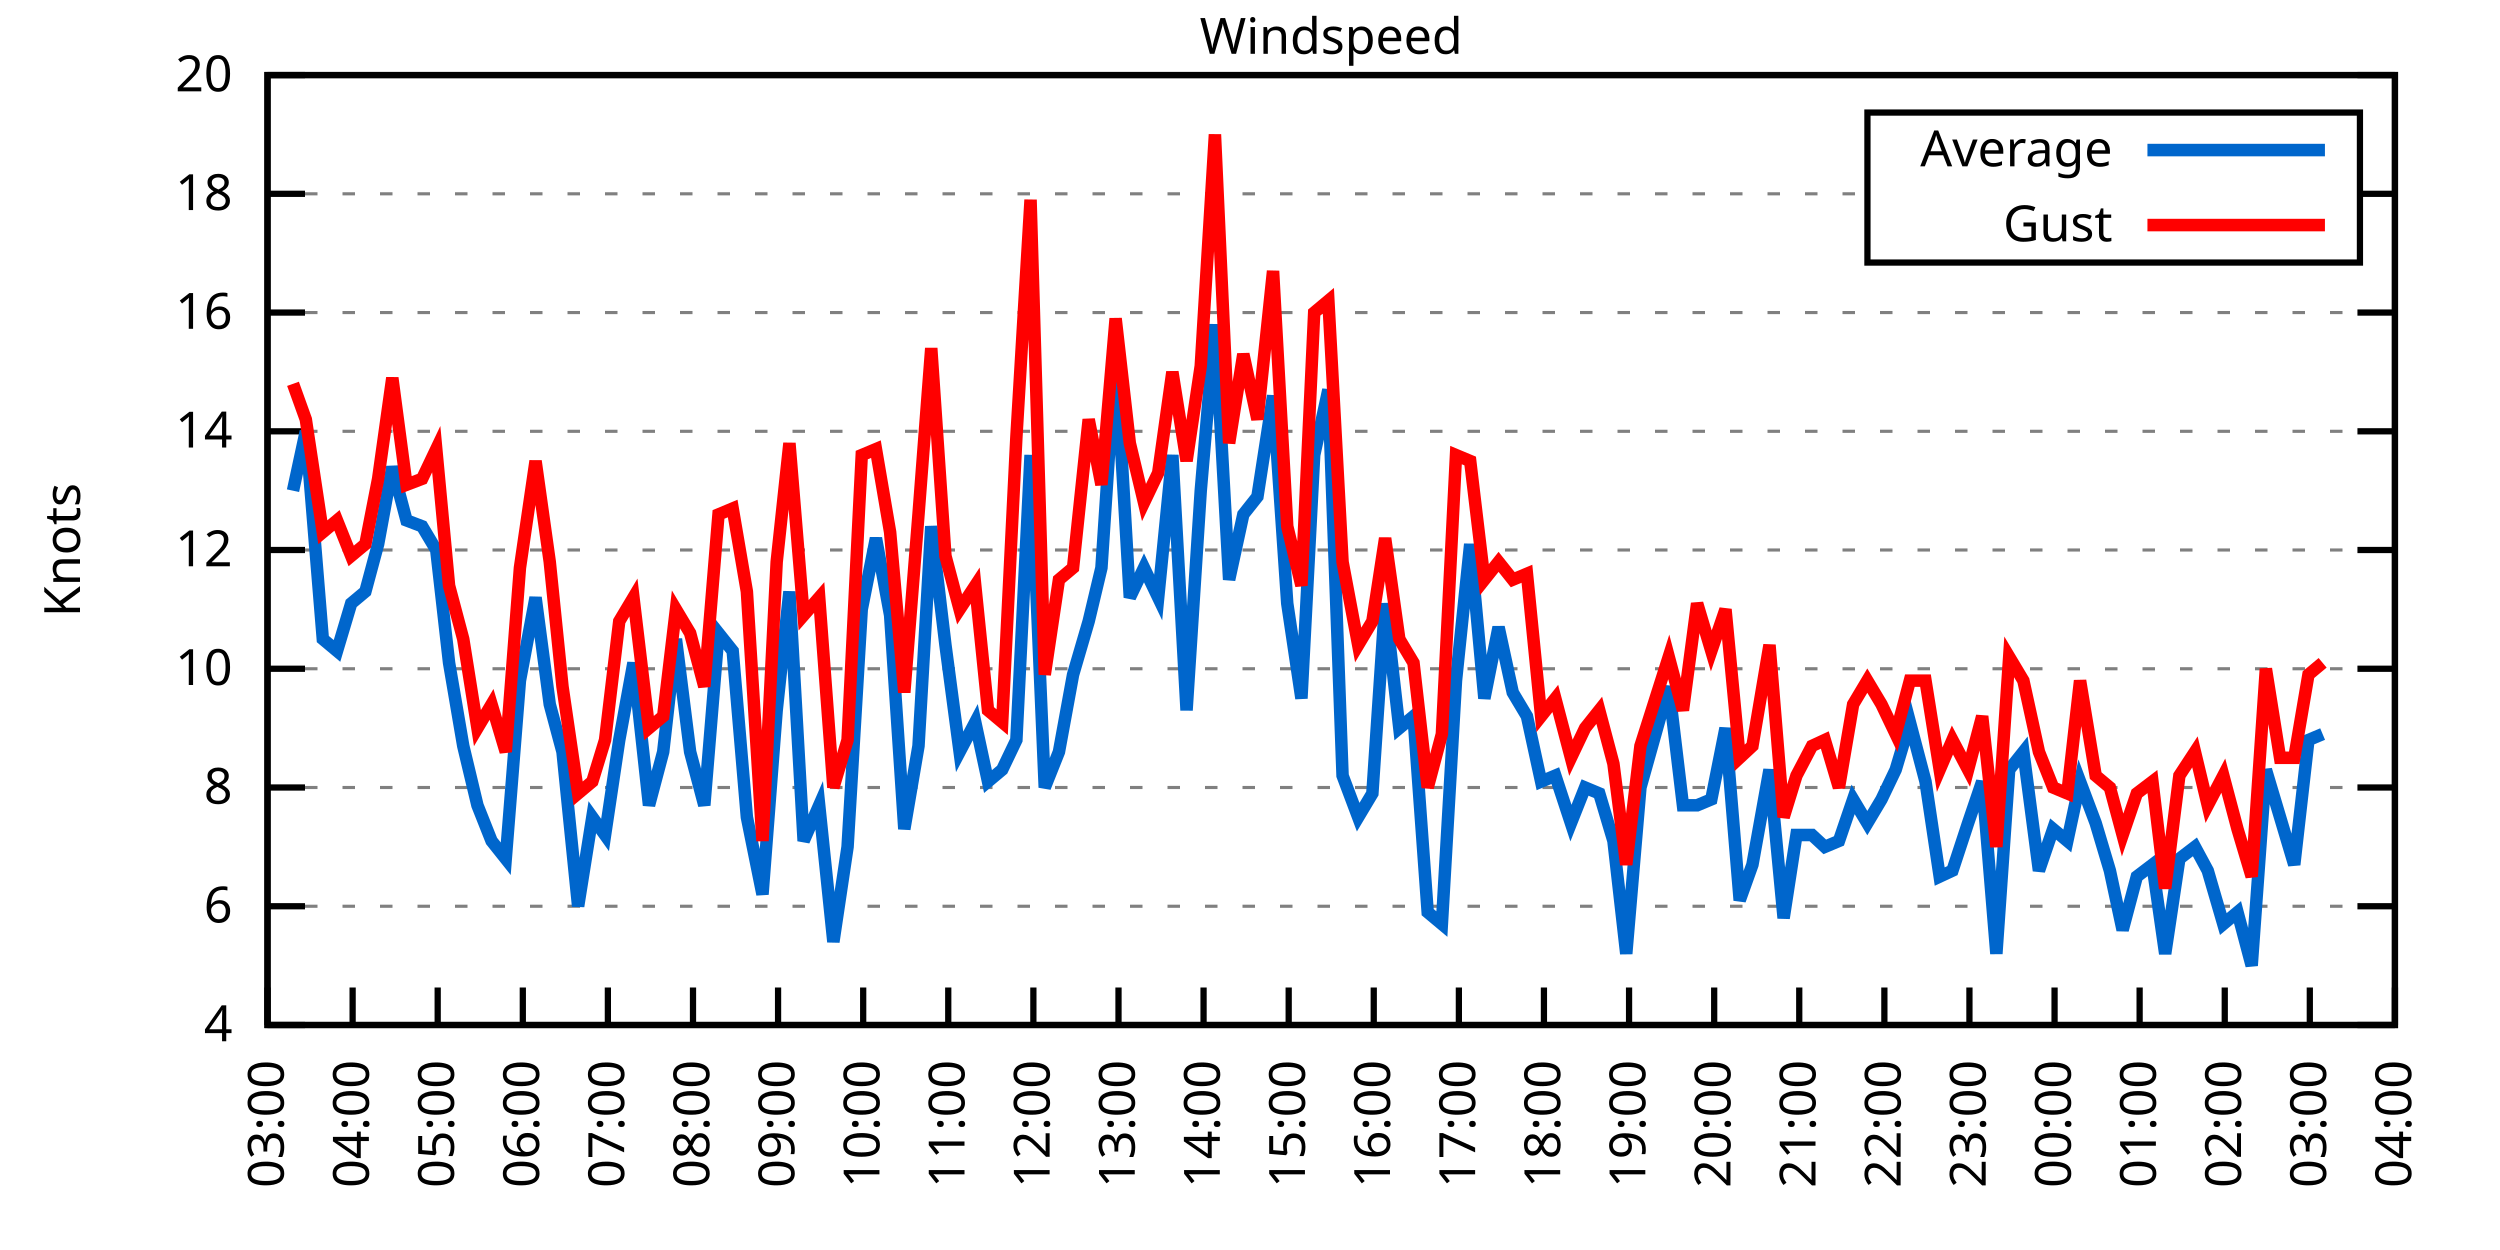
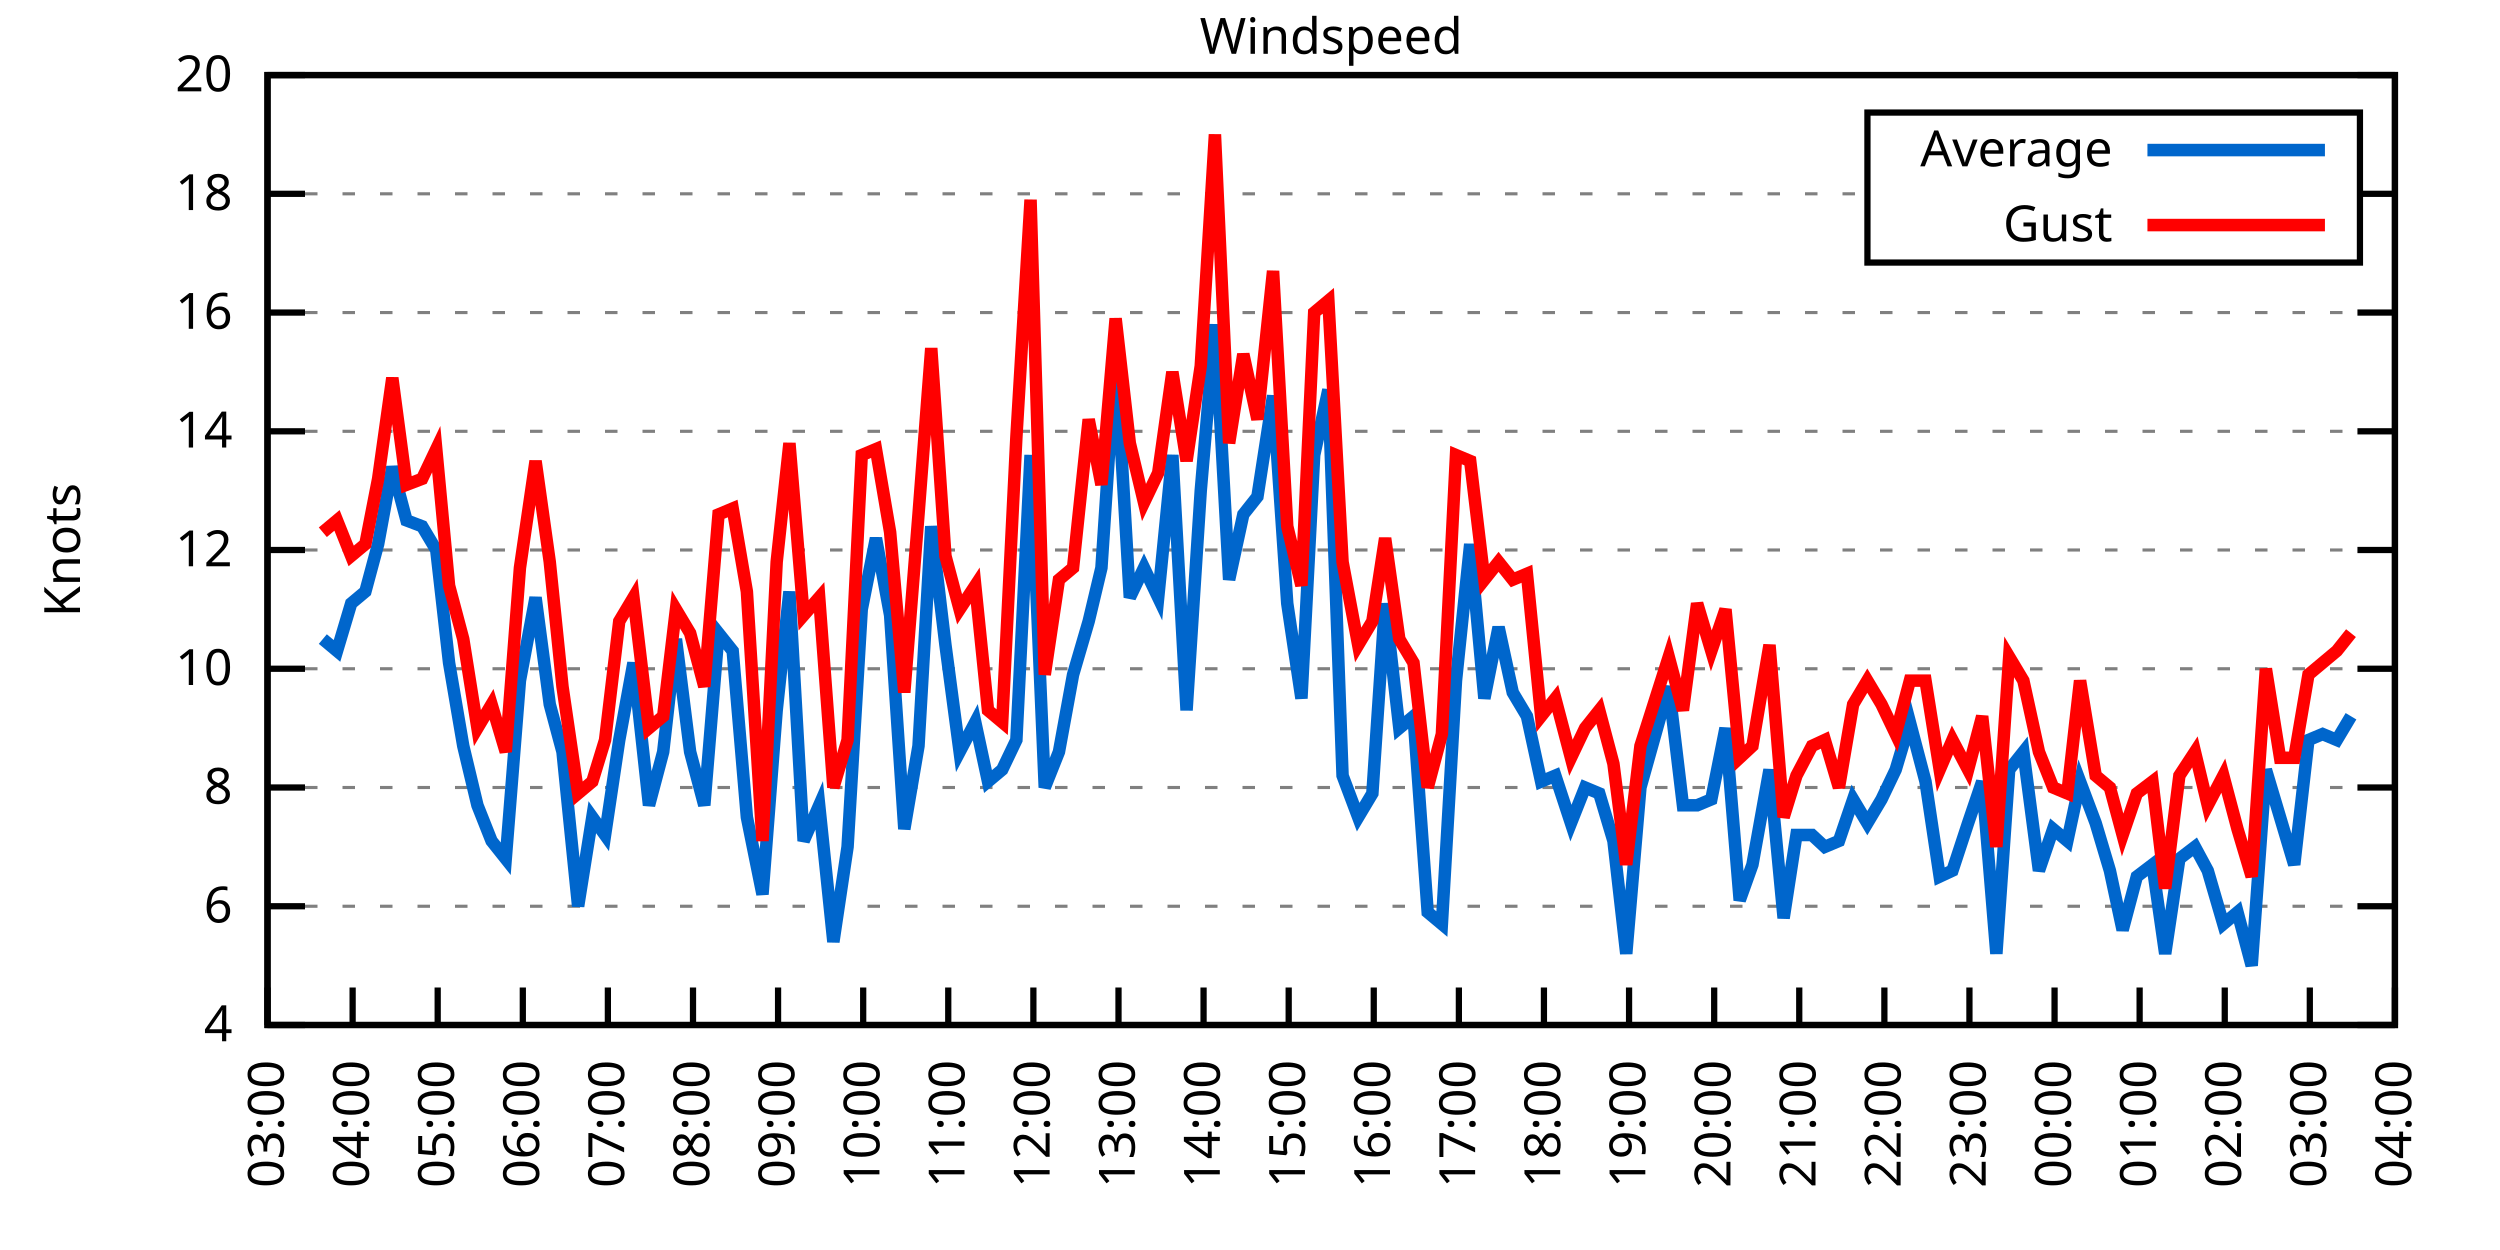
<svg xmlns="http://www.w3.org/2000/svg" xmlns:xlink="http://www.w3.org/1999/xlink" width="400" height="200" viewBox="0 0 400 200">
  <g id="gnuplot_canvas">
    <rect x="0" y="0" width="400" height="200" fill="none" />
    <defs>
      <circle id="gpDot" r="0.5" stroke-width="0.5" stroke="currentColor" />
      <path id="gpPt0" stroke-width="0.333" stroke="currentColor" d="M-1,0 h2 M0,-1 v2" />
      <path id="gpPt1" stroke-width="0.333" stroke="currentColor" d="M-1,-1 L1,1 M1,-1 L-1,1" />
      <path id="gpPt2" stroke-width="0.333" stroke="currentColor" d="M-1,0 L1,0 M0,-1 L0,1 M-1,-1 L1,1 M-1,1 L1,-1" />
      <rect id="gpPt3" stroke-width="0.333" stroke="currentColor" x="-1" y="-1" width="2" height="2" />
      <rect id="gpPt4" stroke-width="0.333" stroke="currentColor" fill="currentColor" x="-1" y="-1" width="2" height="2" />
      <circle id="gpPt5" stroke-width="0.333" stroke="currentColor" cx="0" cy="0" r="1" />
      <use xlink:href="#gpPt5" id="gpPt6" fill="currentColor" stroke="none" />
      <path id="gpPt7" stroke-width="0.333" stroke="currentColor" d="M0,-1.33 L-1.33,0.67 L1.33,0.67 z" />
      <use xlink:href="#gpPt7" id="gpPt8" fill="currentColor" stroke="none" />
      <use xlink:href="#gpPt7" id="gpPt9" stroke="currentColor" transform="rotate(180)" />
      <use xlink:href="#gpPt9" id="gpPt10" fill="currentColor" stroke="none" />
      <use xlink:href="#gpPt3" id="gpPt11" stroke="currentColor" transform="rotate(45)" />
      <use xlink:href="#gpPt11" id="gpPt12" fill="currentColor" stroke="none" />
      <path id="gpPt13" stroke-width="0.333" stroke="currentColor" d="M0,1.330 L1.265,0.411 L0.782,-1.067 L-0.782,-1.076 L-1.265,0.411 z" />
      <use xlink:href="#gpPt13" id="gpPt14" fill="currentColor" stroke="none" />
      <filter id="textbox" filterUnits="objectBoundingBox" x="0" y="0" height="1" width="1">
        <feFlood flood-color="white" flood-opacity="1" result="bgnd" />
        <feComposite in="SourceGraphic" in2="bgnd" operator="atop" />
      </filter>
      <filter id="greybox" filterUnits="objectBoundingBox" x="0" y="0" height="1" width="1">
        <feFlood flood-color="lightgrey" flood-opacity="1" result="grey" />
        <feComposite in="SourceGraphic" in2="grey" operator="atop" />
      </filter>
    </defs>
    <g fill="none" color="white" stroke="currentColor" stroke-width="1.00" stroke-linecap="butt" stroke-linejoin="miter">
</g>
    <g fill="none" color="black" stroke="currentColor" stroke-width="1.00" stroke-linecap="butt" stroke-linejoin="miter">
      <g stroke="none" shape-rendering="crispEdges">
        <polygon fill="rgb(255, 255, 255)" points="42.80,164.00 383.18,164.00 383.18,12.02 42.80,12.02 " />
      </g>
    </g>
    <g fill="none" color="black" stroke="currentColor" stroke-width="1.00" stroke-linecap="butt" stroke-linejoin="miter">
</g>
    <g fill="none" color="black" stroke="black" stroke-width="0.50" stroke-linecap="butt" stroke-linejoin="miter">
</g>
    <g fill="none" color="gray" stroke="currentColor" stroke-width="0.50" stroke-linecap="butt" stroke-linejoin="miter">
      <path stroke="gray" stroke-dasharray="2,4" class="gridline" d="M42.80,164.00 L383.19,164.00  " />
    </g>
    <g fill="none" color="gray" stroke="gray" stroke-width="1.00" stroke-linecap="butt" stroke-linejoin="miter">
</g>
    <g fill="none" color="black" stroke="currentColor" stroke-width="1.00" stroke-linecap="butt" stroke-linejoin="miter">
      <path stroke="black" d="M42.80,164.00 L48.80,164.00 M383.19,164.00 L377.19,164.00  " />
      <g transform="translate(37.20,166.60)" stroke="none" fill="black" font-family="Sans" font-size="8.00" text-anchor="end">
        <text>
          <tspan font-family="Sans"> 4</tspan>
        </text>
      </g>
    </g>
    <g fill="none" color="black" stroke="currentColor" stroke-width="1.00" stroke-linecap="butt" stroke-linejoin="miter">
</g>
    <g fill="none" color="black" stroke="black" stroke-width="0.50" stroke-linecap="butt" stroke-linejoin="miter">
</g>
    <g fill="none" color="gray" stroke="currentColor" stroke-width="0.50" stroke-linecap="butt" stroke-linejoin="miter">
      <path stroke="gray" stroke-dasharray="2,4" class="gridline" d="M42.80,145.00 L383.19,145.00  " />
    </g>
    <g fill="none" color="gray" stroke="gray" stroke-width="1.00" stroke-linecap="butt" stroke-linejoin="miter">
</g>
    <g fill="none" color="black" stroke="currentColor" stroke-width="1.00" stroke-linecap="butt" stroke-linejoin="miter">
      <path stroke="black" d="M42.80,145.00 L48.80,145.00 M383.19,145.00 L377.19,145.00  " />
      <g transform="translate(37.20,147.60)" stroke="none" fill="black" font-family="Sans" font-size="8.00" text-anchor="end">
        <text>
          <tspan font-family="Sans"> 6</tspan>
        </text>
      </g>
    </g>
    <g fill="none" color="black" stroke="currentColor" stroke-width="1.00" stroke-linecap="butt" stroke-linejoin="miter">
</g>
    <g fill="none" color="black" stroke="black" stroke-width="0.50" stroke-linecap="butt" stroke-linejoin="miter">
</g>
    <g fill="none" color="gray" stroke="currentColor" stroke-width="0.50" stroke-linecap="butt" stroke-linejoin="miter">
      <path stroke="gray" stroke-dasharray="2,4" class="gridline" d="M42.80,126.00 L383.19,126.00  " />
    </g>
    <g fill="none" color="gray" stroke="gray" stroke-width="1.00" stroke-linecap="butt" stroke-linejoin="miter">
</g>
    <g fill="none" color="black" stroke="currentColor" stroke-width="1.00" stroke-linecap="butt" stroke-linejoin="miter">
      <path stroke="black" d="M42.80,126.00 L48.80,126.00 M383.19,126.00 L377.19,126.00  " />
      <g transform="translate(37.20,128.60)" stroke="none" fill="black" font-family="Sans" font-size="8.00" text-anchor="end">
        <text>
          <tspan font-family="Sans"> 8</tspan>
        </text>
      </g>
    </g>
    <g fill="none" color="black" stroke="currentColor" stroke-width="1.00" stroke-linecap="butt" stroke-linejoin="miter">
</g>
    <g fill="none" color="black" stroke="black" stroke-width="0.50" stroke-linecap="butt" stroke-linejoin="miter">
</g>
    <g fill="none" color="gray" stroke="currentColor" stroke-width="0.50" stroke-linecap="butt" stroke-linejoin="miter">
      <path stroke="gray" stroke-dasharray="2,4" class="gridline" d="M42.80,107.00 L383.19,107.00  " />
    </g>
    <g fill="none" color="gray" stroke="gray" stroke-width="1.00" stroke-linecap="butt" stroke-linejoin="miter">
</g>
    <g fill="none" color="black" stroke="currentColor" stroke-width="1.00" stroke-linecap="butt" stroke-linejoin="miter">
      <path stroke="black" d="M42.80,107.00 L48.80,107.00 M383.19,107.00 L377.19,107.00  " />
      <g transform="translate(37.20,109.60)" stroke="none" fill="black" font-family="Sans" font-size="8.00" text-anchor="end">
        <text>
          <tspan font-family="Sans"> 10</tspan>
        </text>
      </g>
    </g>
    <g fill="none" color="black" stroke="currentColor" stroke-width="1.00" stroke-linecap="butt" stroke-linejoin="miter">
</g>
    <g fill="none" color="black" stroke="black" stroke-width="0.50" stroke-linecap="butt" stroke-linejoin="miter">
</g>
    <g fill="none" color="gray" stroke="currentColor" stroke-width="0.50" stroke-linecap="butt" stroke-linejoin="miter">
      <path stroke="gray" stroke-dasharray="2,4" class="gridline" d="M42.80,88.00 L383.19,88.00  " />
    </g>
    <g fill="none" color="gray" stroke="gray" stroke-width="1.00" stroke-linecap="butt" stroke-linejoin="miter">
</g>
    <g fill="none" color="black" stroke="currentColor" stroke-width="1.00" stroke-linecap="butt" stroke-linejoin="miter">
      <path stroke="black" d="M42.80,88.00 L48.80,88.00 M383.19,88.00 L377.19,88.00  " />
      <g transform="translate(37.20,90.60)" stroke="none" fill="black" font-family="Sans" font-size="8.00" text-anchor="end">
        <text>
          <tspan font-family="Sans"> 12</tspan>
        </text>
      </g>
    </g>
    <g fill="none" color="black" stroke="currentColor" stroke-width="1.00" stroke-linecap="butt" stroke-linejoin="miter">
</g>
    <g fill="none" color="black" stroke="black" stroke-width="0.50" stroke-linecap="butt" stroke-linejoin="miter">
</g>
    <g fill="none" color="gray" stroke="currentColor" stroke-width="0.50" stroke-linecap="butt" stroke-linejoin="miter">
      <path stroke="gray" stroke-dasharray="2,4" class="gridline" d="M42.80,69.01 L383.19,69.01  " />
    </g>
    <g fill="none" color="gray" stroke="gray" stroke-width="1.00" stroke-linecap="butt" stroke-linejoin="miter">
</g>
    <g fill="none" color="black" stroke="currentColor" stroke-width="1.00" stroke-linecap="butt" stroke-linejoin="miter">
      <path stroke="black" d="M42.80,69.01 L48.80,69.01 M383.19,69.01 L377.19,69.01  " />
      <g transform="translate(37.20,71.61)" stroke="none" fill="black" font-family="Sans" font-size="8.00" text-anchor="end">
        <text>
          <tspan font-family="Sans"> 14</tspan>
        </text>
      </g>
    </g>
    <g fill="none" color="black" stroke="currentColor" stroke-width="1.00" stroke-linecap="butt" stroke-linejoin="miter">
</g>
    <g fill="none" color="black" stroke="black" stroke-width="0.50" stroke-linecap="butt" stroke-linejoin="miter">
</g>
    <g fill="none" color="gray" stroke="currentColor" stroke-width="0.50" stroke-linecap="butt" stroke-linejoin="miter">
      <path stroke="gray" stroke-dasharray="2,4" class="gridline" d="M42.80,50.01 L383.19,50.01  " />
    </g>
    <g fill="none" color="gray" stroke="gray" stroke-width="1.00" stroke-linecap="butt" stroke-linejoin="miter">
</g>
    <g fill="none" color="black" stroke="currentColor" stroke-width="1.00" stroke-linecap="butt" stroke-linejoin="miter">
      <path stroke="black" d="M42.80,50.01 L48.80,50.01 M383.19,50.01 L377.19,50.01  " />
      <g transform="translate(37.20,52.61)" stroke="none" fill="black" font-family="Sans" font-size="8.00" text-anchor="end">
        <text>
          <tspan font-family="Sans"> 16</tspan>
        </text>
      </g>
    </g>
    <g fill="none" color="black" stroke="currentColor" stroke-width="1.00" stroke-linecap="butt" stroke-linejoin="miter">
</g>
    <g fill="none" color="black" stroke="black" stroke-width="0.50" stroke-linecap="butt" stroke-linejoin="miter">
</g>
    <g fill="none" color="gray" stroke="currentColor" stroke-width="0.50" stroke-linecap="butt" stroke-linejoin="miter">
      <path stroke="gray" stroke-dasharray="2,4" class="gridline" d="M42.80,31.01 L298.79,31.01 M377.59,31.01 L383.19,31.01  " />
    </g>
    <g fill="none" color="gray" stroke="gray" stroke-width="1.00" stroke-linecap="butt" stroke-linejoin="miter">
</g>
    <g fill="none" color="black" stroke="currentColor" stroke-width="1.00" stroke-linecap="butt" stroke-linejoin="miter">
      <path stroke="black" d="M42.80,31.01 L48.80,31.01 M383.19,31.01 L377.19,31.01  " />
      <g transform="translate(37.20,33.61)" stroke="none" fill="black" font-family="Sans" font-size="8.00" text-anchor="end">
        <text>
          <tspan font-family="Sans"> 18</tspan>
        </text>
      </g>
    </g>
    <g fill="none" color="black" stroke="currentColor" stroke-width="1.00" stroke-linecap="butt" stroke-linejoin="miter">
</g>
    <g fill="none" color="black" stroke="black" stroke-width="0.50" stroke-linecap="butt" stroke-linejoin="miter">
</g>
    <g fill="none" color="gray" stroke="currentColor" stroke-width="0.50" stroke-linecap="butt" stroke-linejoin="miter">
      <path stroke="gray" stroke-dasharray="2,4" class="gridline" d="M42.80,12.01 L383.19,12.01  " />
    </g>
    <g fill="none" color="gray" stroke="gray" stroke-width="1.00" stroke-linecap="butt" stroke-linejoin="miter">
</g>
    <g fill="none" color="black" stroke="currentColor" stroke-width="1.00" stroke-linecap="butt" stroke-linejoin="miter">
      <path stroke="black" d="M42.80,12.01 L48.80,12.01 M383.19,12.01 L377.19,12.01  " />
      <g transform="translate(37.20,14.61)" stroke="none" fill="black" font-family="Sans" font-size="8.00" text-anchor="end">
        <text>
          <tspan font-family="Sans"> 20</tspan>
        </text>
      </g>
    </g>
    <g fill="none" color="black" stroke="currentColor" stroke-width="1.00" stroke-linecap="butt" stroke-linejoin="miter">
      <path stroke="black" d="M42.80,164.00 L42.80,158.00  " />
      <g transform="translate(45.40,169.60) rotate(270.00)" stroke="none" fill="black" font-family="Sans" font-size="8.00" text-anchor="end">
        <text>
          <tspan font-family="Sans">03:00</tspan>
        </text>
      </g>
    </g>
    <g fill="none" color="black" stroke="currentColor" stroke-width="1.00" stroke-linecap="butt" stroke-linejoin="miter">
      <path stroke="black" d="M56.42,164.00 L56.42,158.00  " />
      <g transform="translate(59.02,169.60) rotate(270.00)" stroke="none" fill="black" font-family="Sans" font-size="8.00" text-anchor="end">
        <text>
          <tspan font-family="Sans">04:00</tspan>
        </text>
      </g>
    </g>
    <g fill="none" color="black" stroke="currentColor" stroke-width="1.00" stroke-linecap="butt" stroke-linejoin="miter">
      <path stroke="black" d="M70.03,164.00 L70.03,158.00  " />
      <g transform="translate(72.63,169.60) rotate(270.00)" stroke="none" fill="black" font-family="Sans" font-size="8.00" text-anchor="end">
        <text>
          <tspan font-family="Sans">05:00</tspan>
        </text>
      </g>
    </g>
    <g fill="none" color="black" stroke="currentColor" stroke-width="1.00" stroke-linecap="butt" stroke-linejoin="miter">
      <path stroke="black" d="M83.65,164.00 L83.65,158.00  " />
      <g transform="translate(86.25,169.60) rotate(270.00)" stroke="none" fill="black" font-family="Sans" font-size="8.00" text-anchor="end">
        <text>
          <tspan font-family="Sans">06:00</tspan>
        </text>
      </g>
    </g>
    <g fill="none" color="black" stroke="currentColor" stroke-width="1.00" stroke-linecap="butt" stroke-linejoin="miter">
      <path stroke="black" d="M97.26,164.00 L97.26,158.00  " />
      <g transform="translate(99.86,169.60) rotate(270.00)" stroke="none" fill="black" font-family="Sans" font-size="8.00" text-anchor="end">
        <text>
          <tspan font-family="Sans">07:00</tspan>
        </text>
      </g>
    </g>
    <g fill="none" color="black" stroke="currentColor" stroke-width="1.00" stroke-linecap="butt" stroke-linejoin="miter">
      <path stroke="black" d="M110.88,164.00 L110.88,158.00  " />
      <g transform="translate(113.48,169.60) rotate(270.00)" stroke="none" fill="black" font-family="Sans" font-size="8.00" text-anchor="end">
        <text>
          <tspan font-family="Sans">08:00</tspan>
        </text>
      </g>
    </g>
    <g fill="none" color="black" stroke="currentColor" stroke-width="1.00" stroke-linecap="butt" stroke-linejoin="miter">
      <path stroke="black" d="M124.49,164.00 L124.49,158.00  " />
      <g transform="translate(127.09,169.60) rotate(270.00)" stroke="none" fill="black" font-family="Sans" font-size="8.00" text-anchor="end">
        <text>
          <tspan font-family="Sans">09:00</tspan>
        </text>
      </g>
    </g>
    <g fill="none" color="black" stroke="currentColor" stroke-width="1.00" stroke-linecap="butt" stroke-linejoin="miter">
      <path stroke="black" d="M138.11,164.00 L138.11,158.00  " />
      <g transform="translate(140.71,169.60) rotate(270.00)" stroke="none" fill="black" font-family="Sans" font-size="8.00" text-anchor="end">
        <text>
          <tspan font-family="Sans">10:00</tspan>
        </text>
      </g>
    </g>
    <g fill="none" color="black" stroke="currentColor" stroke-width="1.00" stroke-linecap="butt" stroke-linejoin="miter">
      <path stroke="black" d="M151.72,164.00 L151.72,158.00  " />
      <g transform="translate(154.32,169.60) rotate(270.00)" stroke="none" fill="black" font-family="Sans" font-size="8.00" text-anchor="end">
        <text>
          <tspan font-family="Sans">11:00</tspan>
        </text>
      </g>
    </g>
    <g fill="none" color="black" stroke="currentColor" stroke-width="1.00" stroke-linecap="butt" stroke-linejoin="miter">
      <path stroke="black" d="M165.34,164.00 L165.34,158.00  " />
      <g transform="translate(167.94,169.60) rotate(270.00)" stroke="none" fill="black" font-family="Sans" font-size="8.00" text-anchor="end">
        <text>
          <tspan font-family="Sans">12:00</tspan>
        </text>
      </g>
    </g>
    <g fill="none" color="black" stroke="currentColor" stroke-width="1.00" stroke-linecap="butt" stroke-linejoin="miter">
      <path stroke="black" d="M178.96,164.00 L178.96,158.00  " />
      <g transform="translate(181.56,169.60) rotate(270.00)" stroke="none" fill="black" font-family="Sans" font-size="8.00" text-anchor="end">
        <text>
          <tspan font-family="Sans">13:00</tspan>
        </text>
      </g>
    </g>
    <g fill="none" color="black" stroke="currentColor" stroke-width="1.00" stroke-linecap="butt" stroke-linejoin="miter">
      <path stroke="black" d="M192.57,164.00 L192.57,158.00  " />
      <g transform="translate(195.17,169.60) rotate(270.00)" stroke="none" fill="black" font-family="Sans" font-size="8.00" text-anchor="end">
        <text>
          <tspan font-family="Sans">14:00</tspan>
        </text>
      </g>
    </g>
    <g fill="none" color="black" stroke="currentColor" stroke-width="1.00" stroke-linecap="butt" stroke-linejoin="miter">
      <path stroke="black" d="M206.19,164.00 L206.19,158.00  " />
      <g transform="translate(208.79,169.60) rotate(270.00)" stroke="none" fill="black" font-family="Sans" font-size="8.00" text-anchor="end">
        <text>
          <tspan font-family="Sans">15:00</tspan>
        </text>
      </g>
    </g>
    <g fill="none" color="black" stroke="currentColor" stroke-width="1.00" stroke-linecap="butt" stroke-linejoin="miter">
      <path stroke="black" d="M219.80,164.00 L219.80,158.00  " />
      <g transform="translate(222.40,169.60) rotate(270.00)" stroke="none" fill="black" font-family="Sans" font-size="8.00" text-anchor="end">
        <text>
          <tspan font-family="Sans">16:00</tspan>
        </text>
      </g>
    </g>
    <g fill="none" color="black" stroke="currentColor" stroke-width="1.00" stroke-linecap="butt" stroke-linejoin="miter">
      <path stroke="black" d="M233.42,164.00 L233.42,158.00  " />
      <g transform="translate(236.02,169.60) rotate(270.00)" stroke="none" fill="black" font-family="Sans" font-size="8.00" text-anchor="end">
        <text>
          <tspan font-family="Sans">17:00</tspan>
        </text>
      </g>
    </g>
    <g fill="none" color="black" stroke="currentColor" stroke-width="1.00" stroke-linecap="butt" stroke-linejoin="miter">
      <path stroke="black" d="M247.03,164.00 L247.03,158.00  " />
      <g transform="translate(249.63,169.60) rotate(270.00)" stroke="none" fill="black" font-family="Sans" font-size="8.00" text-anchor="end">
        <text>
          <tspan font-family="Sans">18:00</tspan>
        </text>
      </g>
    </g>
    <g fill="none" color="black" stroke="currentColor" stroke-width="1.00" stroke-linecap="butt" stroke-linejoin="miter">
      <path stroke="black" d="M260.65,164.00 L260.65,158.00  " />
      <g transform="translate(263.25,169.60) rotate(270.00)" stroke="none" fill="black" font-family="Sans" font-size="8.00" text-anchor="end">
        <text>
          <tspan font-family="Sans">19:00</tspan>
        </text>
      </g>
    </g>
    <g fill="none" color="black" stroke="currentColor" stroke-width="1.00" stroke-linecap="butt" stroke-linejoin="miter">
      <path stroke="black" d="M274.27,164.00 L274.27,158.00  " />
      <g transform="translate(276.87,169.60) rotate(270.00)" stroke="none" fill="black" font-family="Sans" font-size="8.00" text-anchor="end">
        <text>
          <tspan font-family="Sans">20:00</tspan>
        </text>
      </g>
    </g>
    <g fill="none" color="black" stroke="currentColor" stroke-width="1.00" stroke-linecap="butt" stroke-linejoin="miter">
      <path stroke="black" d="M287.88,164.00 L287.88,158.00  " />
      <g transform="translate(290.48,169.60) rotate(270.00)" stroke="none" fill="black" font-family="Sans" font-size="8.00" text-anchor="end">
        <text>
          <tspan font-family="Sans">21:00</tspan>
        </text>
      </g>
    </g>
    <g fill="none" color="black" stroke="currentColor" stroke-width="1.00" stroke-linecap="butt" stroke-linejoin="miter">
      <path stroke="black" d="M301.50,164.00 L301.50,158.00  " />
      <g transform="translate(304.10,169.60) rotate(270.00)" stroke="none" fill="black" font-family="Sans" font-size="8.00" text-anchor="end">
        <text>
          <tspan font-family="Sans">22:00</tspan>
        </text>
      </g>
    </g>
    <g fill="none" color="black" stroke="currentColor" stroke-width="1.00" stroke-linecap="butt" stroke-linejoin="miter">
      <path stroke="black" d="M315.11,164.00 L315.11,158.00  " />
      <g transform="translate(317.71,169.60) rotate(270.00)" stroke="none" fill="black" font-family="Sans" font-size="8.00" text-anchor="end">
        <text>
          <tspan font-family="Sans">23:00</tspan>
        </text>
      </g>
    </g>
    <g fill="none" color="black" stroke="currentColor" stroke-width="1.00" stroke-linecap="butt" stroke-linejoin="miter">
      <path stroke="black" d="M328.73,164.00 L328.73,158.00  " />
      <g transform="translate(331.33,169.60) rotate(270.00)" stroke="none" fill="black" font-family="Sans" font-size="8.00" text-anchor="end">
        <text>
          <tspan font-family="Sans">00:00</tspan>
        </text>
      </g>
    </g>
    <g fill="none" color="black" stroke="currentColor" stroke-width="1.00" stroke-linecap="butt" stroke-linejoin="miter">
      <path stroke="black" d="M342.34,164.00 L342.34,158.00  " />
      <g transform="translate(344.94,169.60) rotate(270.00)" stroke="none" fill="black" font-family="Sans" font-size="8.00" text-anchor="end">
        <text>
          <tspan font-family="Sans">01:00</tspan>
        </text>
      </g>
    </g>
    <g fill="none" color="black" stroke="currentColor" stroke-width="1.00" stroke-linecap="butt" stroke-linejoin="miter">
      <path stroke="black" d="M355.96,164.00 L355.96,158.00  " />
      <g transform="translate(358.56,169.60) rotate(270.00)" stroke="none" fill="black" font-family="Sans" font-size="8.00" text-anchor="end">
        <text>
          <tspan font-family="Sans">02:00</tspan>
        </text>
      </g>
    </g>
    <g fill="none" color="black" stroke="currentColor" stroke-width="1.00" stroke-linecap="butt" stroke-linejoin="miter">
      <path stroke="black" d="M369.57,164.00 L369.57,158.00  " />
      <g transform="translate(372.17,169.60) rotate(270.00)" stroke="none" fill="black" font-family="Sans" font-size="8.00" text-anchor="end">
        <text>
          <tspan font-family="Sans">03:00</tspan>
        </text>
      </g>
    </g>
    <g fill="none" color="black" stroke="currentColor" stroke-width="1.00" stroke-linecap="butt" stroke-linejoin="miter">
      <path stroke="black" d="M383.19,164.00 L383.19,158.00  " />
      <g transform="translate(385.79,169.60) rotate(270.00)" stroke="none" fill="black" font-family="Sans" font-size="8.00" text-anchor="end">
        <text>
          <tspan font-family="Sans">04:00</tspan>
        </text>
      </g>
    </g>
    <g fill="none" color="black" stroke="currentColor" stroke-width="1.00" stroke-linecap="butt" stroke-linejoin="miter">
</g>
    <g fill="none" color="black" stroke="currentColor" stroke-width="1.00" stroke-linecap="butt" stroke-linejoin="miter">
      <path stroke="black" d="M42.80,12.01 L42.80,164.00 L383.19,164.00 L383.19,12.01 L42.80,12.01 Z  " />
    </g>
    <g fill="none" color="black" stroke="currentColor" stroke-width="1.00" stroke-linecap="butt" stroke-linejoin="miter">
</g>
    <g fill="none" color="black" stroke="currentColor" stroke-width="1.00" stroke-linecap="butt" stroke-linejoin="miter">
      <path stroke="black" d="M298.79,42.01 L298.79,18.01 L377.59,18.01 L377.59,42.01 L298.79,42.01 Z  " />
    </g>
    <g id="Windspeed_plot_1">
      <g fill="none" color="white" stroke="black" stroke-width="2.00" stroke-linecap="butt" stroke-linejoin="miter">
</g>
      <g fill="none" color="black" stroke="currentColor" stroke-width="2.00" stroke-linecap="butt" stroke-linejoin="miter">
        <g transform="translate(337.99,26.61)" stroke="none" fill="black" font-family="Sans" font-size="8.00" text-anchor="end">
          <text>
            <tspan font-family="Sans">Average</tspan>
          </text>
        </g>
      </g>
      <g fill="none" color="black" stroke="currentColor" stroke-width="2.00" stroke-linecap="butt" stroke-linejoin="miter">
-         <path stroke="rgb(  0, 102, 204)" d="M343.59,24.01 L371.99,24.01 M46.88,78.51 L48.93,69.01 L51.65,102.25 L53.92,104.15 L56.19,96.55 L58.46,94.65   L60.50,87.06 L62.77,74.71 L65.04,83.26 L67.54,84.21 L69.80,88.00 L71.85,106.05 L74.12,119.35 L76.39,128.85   L78.65,134.55 L80.92,137.40 L83.19,108.90 L85.69,95.60 L87.96,112.70 L90.00,120.30 L92.50,145.00 L94.77,130.75   L96.81,133.60 L99.08,118.40 L101.35,106.05 L103.84,128.85 L106.11,120.30 L108.15,102.25 L110.42,120.30 L112.69,128.85   L114.96,101.30 L117.23,104.15 L119.50,130.75 L122.00,143.10 L124.27,113.65 L126.31,94.65 L128.58,134.55 L131.07,128.85   L133.34,150.70 L135.61,135.50 L137.88,97.50 L140.15,86.11 L142.42,98.45 L144.69,132.65 L146.96,119.35 L149.00,84.21   L151.27,103.20 L153.54,120.30 L156.04,115.55 L158.08,125.05 L160.35,123.15 L162.62,118.40 L164.89,72.81 L167.16,126.00   L169.43,120.30 L171.69,107.95 L174.19,99.40 L176.23,90.85 L178.50,56.66 L180.77,95.60 L183.04,90.85 L185.31,95.60   L187.58,72.81 L189.85,113.65 L192.12,78.51 L194.39,51.91 L196.66,92.75 L198.93,82.31 L201.19,79.46 L203.69,63.31   L205.96,96.55 L208.23,111.75 L210.27,72.81 L212.54,62.36 L214.81,124.10 L217.31,130.75 L219.58,126.95 L221.62,96.55   L223.89,116.50 L226.16,114.60 L228.43,145.95 L230.70,147.85 L232.96,108.90 L235.23,87.06 L237.50,111.75 L239.77,100.35   L242.04,110.80 L244.31,114.60 L246.58,125.05 L248.85,124.10 L251.35,131.70 L253.61,126.00 L255.88,126.95 L258.15,134.55   L260.20,152.60 L262.47,126.00 L267.00,109.85 L269.27,128.85 L271.54,128.85 L273.81,127.90 L276.08,116.50 L278.35,144.05   L280.39,138.35 L283.12,123.15 L285.38,146.90 L287.43,133.60 L289.92,133.60 L291.97,135.50 L294.23,134.55 L296.50,127.90   L298.77,131.70 L301.04,127.90 L303.31,123.15 L305.58,115.55 L308.08,125.05 L310.35,140.25 L312.39,139.30 L314.89,131.70   L317.15,125.05 L319.42,152.60 L321.47,123.15 L323.74,120.30 L326.23,139.30 L328.50,132.65 L330.77,134.55 L332.81,125.05   L335.31,131.70 L337.58,139.30 L339.62,148.80 L341.89,140.25 L344.39,138.35 L346.43,152.60 L348.70,137.40 L351.19,135.50   L353.24,139.30 L355.73,147.85 L358.00,145.95 L360.27,154.50 L362.54,123.15 L364.81,130.75 L367.08,138.35 L369.35,118.40   L371.62,117.45  " />
+         <path stroke="rgb(  0, 102, 204)" d="M343.59,24.01 L371.99,24.01 M51.65,102.25 L53.92,104.15 L56.19,96.55 L58.46,94.65 L60.50,87.06 L62.77,74.71   L65.04,83.26 L67.54,84.21 L69.80,88.00 L71.85,106.05 L74.12,119.35 L76.39,128.85 L78.65,134.55 L80.92,137.40   L83.19,108.90 L85.69,95.60 L87.96,112.70 L90.00,120.30 L92.50,145.00 L94.77,130.75 L96.81,133.60 L99.08,118.40   L101.35,106.05 L103.84,128.85 L106.11,120.30 L108.15,102.25 L110.42,120.30 L112.69,128.85 L114.96,101.30 L117.23,104.15   L119.50,130.75 L122.00,143.10 L124.27,113.65 L126.31,94.65 L128.58,134.55 L131.07,128.85 L133.34,150.70 L135.61,135.50   L137.88,97.50 L140.15,86.11 L142.42,98.45 L144.69,132.65 L146.96,119.35 L149.00,84.21 L151.27,103.20 L153.54,120.30   L156.04,115.55 L158.08,125.05 L160.35,123.15 L162.62,118.40 L164.89,72.81 L167.16,126.00 L169.43,120.30 L171.69,107.95   L174.19,99.40 L176.23,90.85 L178.50,56.66 L180.77,95.60 L183.04,90.85 L185.31,95.60 L187.58,72.81 L189.85,113.65   L192.12,78.51 L194.39,51.91 L196.66,92.75 L198.93,82.31 L201.19,79.46 L203.69,63.31 L205.96,96.55 L208.23,111.75   L210.27,72.81 L212.54,62.36 L214.81,124.10 L217.31,130.75 L219.58,126.95 L221.62,96.55 L223.89,116.50 L226.16,114.60   L228.43,145.95 L230.70,147.85 L232.96,108.90 L235.23,87.06 L237.50,111.75 L239.77,100.35 L242.04,110.80 L244.31,114.60   L246.58,125.05 L248.85,124.10 L251.35,131.70 L253.61,126.00 L255.88,126.95 L258.15,134.55 L260.20,152.60 L262.47,126.00   L267.00,109.85 L269.27,128.85 L271.54,128.85 L273.81,127.90 L276.08,116.50 L278.35,144.05 L280.39,138.35 L283.12,123.15   L285.38,146.90 L287.43,133.60 L289.92,133.60 L291.97,135.50 L294.23,134.55 L296.50,127.90 L298.77,131.70 L301.04,127.90   L303.31,123.15 L305.58,115.55 L308.08,125.05 L310.35,140.25 L312.39,139.30 L314.89,131.70 L317.15,125.05 L319.42,152.60   L321.47,123.15 L323.74,120.30 L326.23,139.30 L328.50,132.65 L330.77,134.55 L332.81,125.05 L335.31,131.70 L337.58,139.30   L339.62,148.80 L341.89,140.25 L344.39,138.35 L346.43,152.60 L348.70,137.40 L351.19,135.50 L353.24,139.30 L355.73,147.85   L358.00,145.95 L360.27,154.50 L362.54,123.15 L364.81,130.75 L367.08,138.35 L369.35,118.40 L371.62,117.45 L373.89,118.40   L376.16,114.60  " />
      </g>
    </g>
    <g id="Windspeed_plot_2">
      <g fill="none" color="black" stroke="currentColor" stroke-width="2.00" stroke-linecap="butt" stroke-linejoin="miter">
        <g transform="translate(337.99,38.61)" stroke="none" fill="black" font-family="Sans" font-size="8.00" text-anchor="end">
          <text>
            <tspan font-family="Sans">Gust</tspan>
          </text>
        </g>
      </g>
      <g fill="none" color="black" stroke="currentColor" stroke-width="2.00" stroke-linecap="butt" stroke-linejoin="miter">
-         <path stroke="rgb(255,   0,   0)" d="M343.59,36.01 L371.99,36.01 M46.88,61.41 L48.93,67.11 L51.65,85.16 L53.92,83.26 L56.19,88.95 L58.46,87.06   L60.50,76.61 L62.77,60.46 L65.04,77.56 L67.54,76.61 L69.80,71.86 L71.85,93.70 L74.12,102.25 L76.39,116.50   L78.65,112.70 L80.92,120.30 L83.19,90.85 L85.69,73.76 L87.96,89.90 L90.00,109.85 L92.50,126.95 L94.77,125.05   L96.81,118.40 L99.08,99.40 L101.35,95.60 L103.84,116.50 L106.11,114.60 L108.15,97.50 L110.42,101.30 L112.69,109.85   L114.96,82.31 L117.23,81.36 L119.50,94.65 L122.00,134.55 L124.27,89.90 L126.31,70.91 L128.58,98.45 L131.07,95.60   L133.34,126.00 L135.61,118.40 L137.88,72.81 L140.15,71.86 L142.42,85.16 L144.69,110.80 L146.96,82.31 L149.00,55.71   L151.27,88.95 L153.54,97.50 L156.04,93.70 L158.08,113.65 L160.35,115.55 L162.62,69.96 L164.89,31.96 L167.16,107.95   L169.43,92.75 L171.69,90.85 L174.19,67.11 L176.23,77.56 L178.50,50.96 L180.77,70.91 L183.04,80.41 L185.31,75.66   L187.58,59.51 L189.85,73.76 L192.12,58.56 L194.39,21.51 L196.66,70.91 L198.93,56.66 L201.19,67.11 L203.69,43.36   L205.96,84.21 L208.23,93.70 L210.27,50.01 L212.54,48.11 L214.81,89.90 L217.31,103.20 L219.58,99.40 L221.62,86.11   L223.89,102.25 L226.16,106.05 L228.43,126.00 L230.70,117.45 L232.96,72.81 L235.23,73.76 L237.50,92.75 L239.77,89.90   L242.04,92.75 L244.31,91.80 L246.58,114.60 L248.85,111.75 L251.35,121.25 L253.61,116.50 L255.88,113.65 L258.15,122.20   L260.20,138.35 L262.47,119.35 L267.00,105.10 L269.27,113.65 L271.54,96.55 L273.81,104.15 L276.08,97.50 L278.35,121.25   L280.39,119.35 L283.12,103.20 L285.38,130.75 L287.43,124.10 L289.92,119.35 L291.97,118.40 L294.23,126.00 L296.50,112.70   L298.77,108.90 L301.04,112.70 L303.31,117.45 L305.58,108.90 L308.08,108.90 L310.35,123.15 L312.39,118.40 L314.89,123.15   L317.15,114.60 L319.42,135.50 L321.47,105.10 L323.74,108.90 L326.23,120.30 L328.50,126.00 L330.77,126.95 L332.81,108.90   L335.31,124.10 L337.58,126.00 L339.62,133.60 L341.89,126.95 L344.39,125.05 L346.43,142.15 L348.70,124.10 L351.19,120.30   L353.24,128.85 L355.73,124.10 L358.00,132.65 L360.27,140.25 L362.54,107.00 L364.81,121.25 L367.08,121.25 L369.35,107.95   L371.62,106.05  " />
+         <path stroke="rgb(255,   0,   0)" d="M343.59,36.01 L371.99,36.01 M51.65,85.16 L53.92,83.26 L56.19,88.95 L58.46,87.06 L60.50,76.61 L62.77,60.46   L65.04,77.56 L67.54,76.61 L69.80,71.86 L71.85,93.70 L74.12,102.25 L76.39,116.50 L78.65,112.70 L80.92,120.30   L83.19,90.85 L85.69,73.76 L87.96,89.90 L90.00,109.85 L92.50,126.95 L94.77,125.05 L96.81,118.40 L99.08,99.40   L101.35,95.60 L103.84,116.50 L106.11,114.60 L108.15,97.50 L110.42,101.30 L112.69,109.85 L114.96,82.31 L117.23,81.36   L119.50,94.65 L122.00,134.55 L124.27,89.90 L126.31,70.91 L128.58,98.45 L131.07,95.60 L133.34,126.00 L135.61,118.40   L137.88,72.81 L140.15,71.86 L142.42,85.16 L144.69,110.80 L146.96,82.31 L149.00,55.71 L151.27,88.95 L153.54,97.50   L156.04,93.70 L158.08,113.65 L160.35,115.55 L162.62,69.96 L164.89,31.96 L167.16,107.95 L169.43,92.75 L171.69,90.85   L174.19,67.11 L176.23,77.56 L178.50,50.96 L180.77,70.91 L183.04,80.41 L185.31,75.66 L187.58,59.51 L189.85,73.76   L192.12,58.56 L194.39,21.51 L196.66,70.91 L198.93,56.66 L201.19,67.11 L203.69,43.36 L205.96,84.21 L208.23,93.70   L210.27,50.01 L212.54,48.11 L214.81,89.90 L217.31,103.20 L219.58,99.40 L221.62,86.11 L223.89,102.25 L226.16,106.05   L228.43,126.00 L230.70,117.45 L232.96,72.81 L235.23,73.76 L237.50,92.75 L239.77,89.90 L242.04,92.75 L244.31,91.80   L246.58,114.60 L248.85,111.75 L251.35,121.25 L253.61,116.50 L255.88,113.65 L258.15,122.20 L260.20,138.35 L262.47,119.35   L267.00,105.10 L269.27,113.65 L271.54,96.55 L273.81,104.15 L276.08,97.50 L278.35,121.25 L280.39,119.35 L283.12,103.20   L285.38,130.75 L287.43,124.10 L289.92,119.35 L291.97,118.40 L294.23,126.00 L296.50,112.70 L298.77,108.90 L301.04,112.70   L303.31,117.45 L305.58,108.90 L308.08,108.90 L310.35,123.15 L312.39,118.40 L314.89,123.15 L317.15,114.60 L319.42,135.50   L321.47,105.10 L323.74,108.90 L326.23,120.30 L328.50,126.00 L330.77,126.95 L332.81,108.90 L335.31,124.10 L337.58,126.00   L339.62,133.60 L341.89,126.95 L344.39,125.05 L346.43,142.15 L348.70,124.10 L351.19,120.30 L353.24,128.85 L355.73,124.10   L358.00,132.65 L360.27,140.25 L362.54,107.00 L364.81,121.25 L367.08,121.25 L369.35,107.95 L371.62,106.05 L373.89,104.15   L376.16,101.30  " />
      </g>
    </g>
    <g fill="none" color="black" stroke="currentColor" stroke-width="2.00" stroke-linecap="butt" stroke-linejoin="miter">
</g>
    <g fill="none" color="black" stroke="black" stroke-width="1.00" stroke-linecap="butt" stroke-linejoin="miter">
</g>
    <g fill="none" color="black" stroke="currentColor" stroke-width="1.00" stroke-linecap="butt" stroke-linejoin="miter">
      <path stroke="black" d="M42.80,12.01 L42.80,164.00 L383.19,164.00 L383.19,12.01 L42.80,12.01 Z  " />
      <g transform="translate(12.80,88.01) rotate(270.00)" stroke="none" fill="black" font-family="Sans" font-size="8.00" text-anchor="middle">
        <text>
          <tspan font-family="Sans">Knots</tspan>
        </text>
      </g>
    </g>
    <g fill="none" color="black" stroke="currentColor" stroke-width="1.00" stroke-linecap="butt" stroke-linejoin="miter">
</g>
    <g fill="none" color="black" stroke="currentColor" stroke-width="1.00" stroke-linecap="butt" stroke-linejoin="miter">
      <g transform="translate(212.99,8.61)" stroke="none" fill="black" font-family="Sans" font-size="8.00" text-anchor="middle">
        <text>
          <tspan font-family="Sans">Windspeed</tspan>
        </text>
      </g>
    </g>
    <g fill="none" color="black" stroke="currentColor" stroke-width="1.00" stroke-linecap="butt" stroke-linejoin="miter">
</g>
  </g>
</svg>
